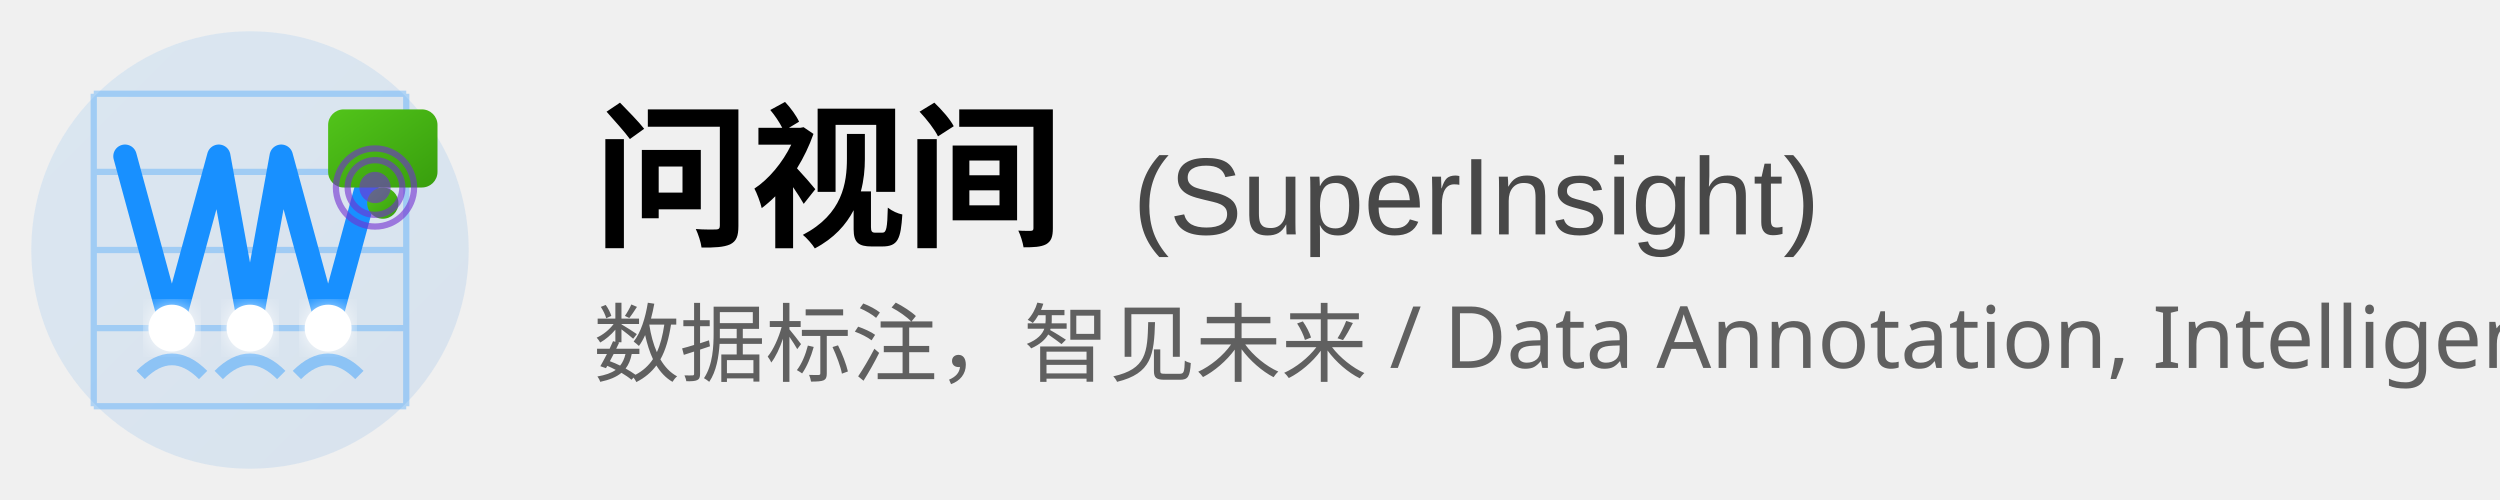
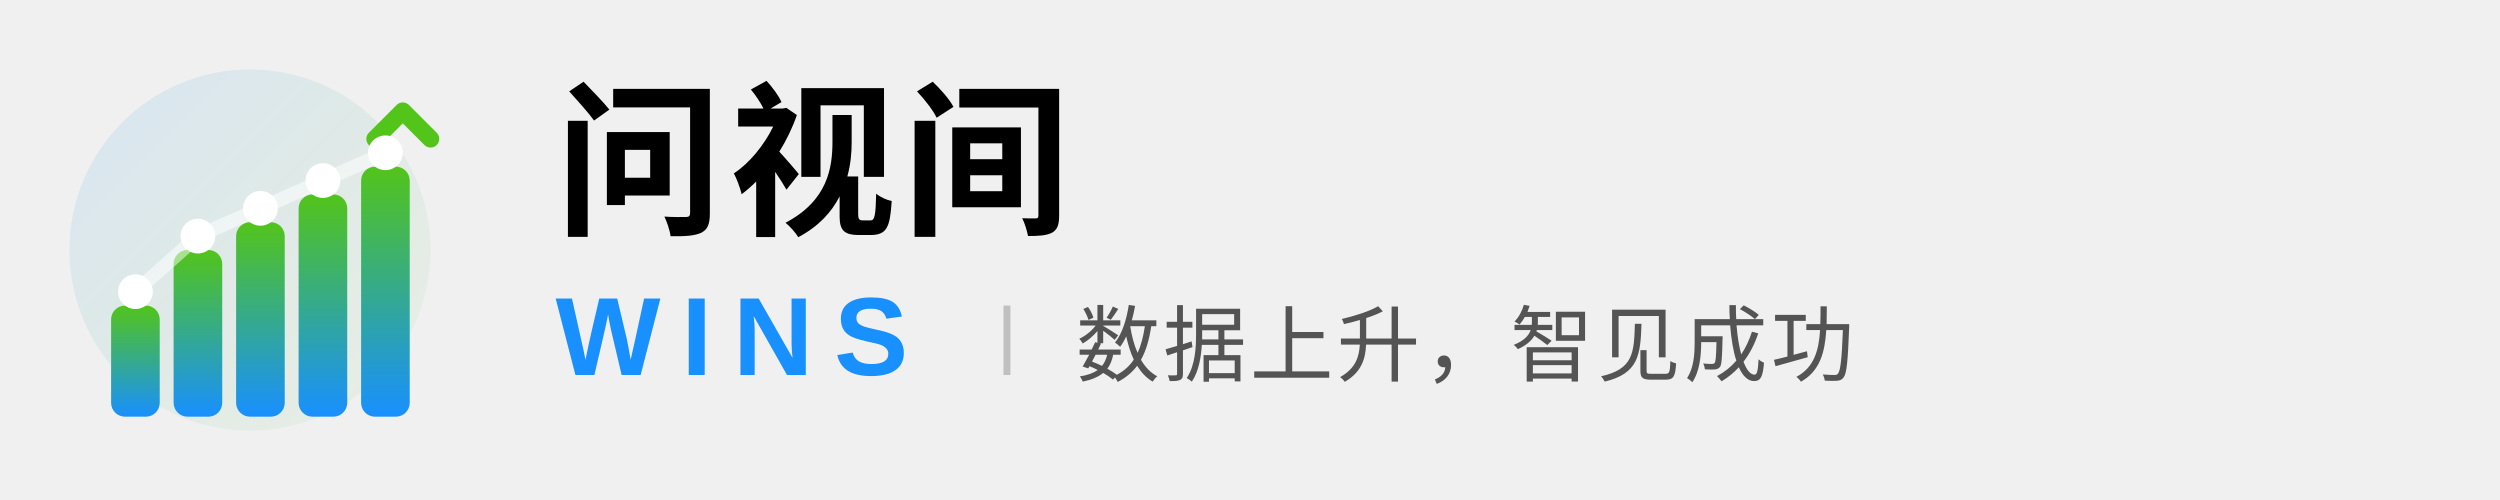
- <svg xmlns="http://www.w3.org/2000/svg" width="320" height="64" viewBox="0 0 320 64" fill="none">
+ <svg xmlns="http://www.w3.org/2000/svg" width="360" height="72" viewBox="0 0 360 72" fill="none">
  <defs>
-     <linearGradient id="hBgGrad" x1="0%" y1="0%" x2="100%" y2="100%">
+     <linearGradient id="wHoriz" x1="0%" y1="100%" x2="0%" y2="0%">
      <stop offset="0%" style="stop-color:#1890FF;stop-opacity:1" />
-       <stop offset="100%" style="stop-color:#096DD9;stop-opacity:1" />
+       <stop offset="100%" style="stop-color:#52C41A;stop-opacity:1" />
    </linearGradient>
-     <linearGradient id="hLabelGrad" x1="0%" y1="0%" x2="100%" y2="100%">
-       <stop offset="0%" style="stop-color:#52C41A;stop-opacity:1" />
-       <stop offset="100%" style="stop-color:#389E0D;stop-opacity:1" />
+     <linearGradient id="bgHoriz" x1="0%" y1="0%" x2="100%" y2="100%">
+       <stop offset="0%" style="stop-color:#1890FF;stop-opacity:0.12" />
+       <stop offset="100%" style="stop-color:#52C41A;stop-opacity:0.05" />
    </linearGradient>
-     <filter id="hGlow">
-       <feGaussianBlur stdDeviation="1.5" result="coloredBlur" />
-       <feMerge>
-         <feMergeNode in="coloredBlur" />
-         <feMergeNode in="SourceGraphic" />
-       </feMerge>
-     </filter>
  </defs>
-   <g>
-     <circle cx="32" cy="32" r="28" fill="url(#hBgGrad)" opacity="0.1" />
-     <g stroke="#1890FF" stroke-width="0.8" opacity="0.3">
-       <line x1="12" y1="12" x2="52" y2="12" />
-       <line x1="12" y1="22" x2="52" y2="22" />
-       <line x1="12" y1="32" x2="52" y2="32" />
-       <line x1="12" y1="42" x2="52" y2="42" />
-       <line x1="12" y1="52" x2="52" y2="52" />
-       <line x1="12" y1="12" x2="12" y2="52" />
-       <line x1="52" y1="12" x2="52" y2="52" />
-     </g>
-     <path d="M 16 20 L 22 42 L 28 20 L 32 42 L 36 20 L 42 42 L 48 20" stroke="#1890FF" stroke-width="3" fill="none" stroke-linecap="round" stroke-linejoin="round" />
-     <circle cx="22" cy="42" r="3" fill="white" filter="url(#hGlow)" />
-     <circle cx="32" cy="42" r="3" fill="white" filter="url(#hGlow)" />
-     <circle cx="42" cy="42" r="3" fill="white" filter="url(#hGlow)" />
-     <g transform="translate(42, 14)">
-       <rect x="0" y="0" width="14" height="10" rx="2" fill="url(#hLabelGrad)" />
-       <circle cx="7" cy="12" r="2" fill="url(#hLabelGrad)" />
-       <line x1="7" y1="10" x2="7" y2="12" stroke="url(#hLabelGrad)" stroke-width="1.5" />
-     </g>
-     <g stroke="#1890FF" stroke-width="1.5" fill="none" opacity="0.4">
-       <path d="M 18 48 Q 22 44, 26 48" />
-       <path d="M 28 48 Q 32 44, 36 48" />
-       <path d="M 38 48 Q 42 44, 46 48" />
-     </g>
-     <g opacity="0.6">
-       <circle cx="48" cy="24" r="5" fill="none" stroke="#722ED1" stroke-width="0.8" />
-       <circle cx="48" cy="24" r="3.5" fill="none" stroke="#722ED1" stroke-width="0.8" />
-       <circle cx="48" cy="24" r="2" fill="#722ED1" />
-     </g>
+   <g transform="translate(8, 12)">
+     <circle cx="28" cy="24" r="26" fill="url(#bgHoriz)" />
+     <rect x="8" y="32" width="7" height="16" rx="2" fill="url(#wHoriz)" />
+     <rect x="17" y="24" width="7" height="24" rx="2" fill="url(#wHoriz)" />
+     <rect x="26" y="20" width="7" height="28" rx="2" fill="url(#wHoriz)" />
+     <rect x="35" y="16" width="7" height="32" rx="2" fill="url(#wHoriz)" />
+     <rect x="44" y="12" width="7" height="36" rx="2" fill="url(#wHoriz)" />
+     <path d="M 46 8 L 50 4 L 54 8" stroke="#52C41A" stroke-width="2.5" fill="none" stroke-linecap="round" stroke-linejoin="round" />
+     <circle cx="11.5" cy="30" r="2.5" fill="#FFFFFF" />
+     <circle cx="20.5" cy="22" r="2.5" fill="#FFFFFF" />
+     <circle cx="29.5" cy="18" r="2.5" fill="#FFFFFF" />
+     <circle cx="38.5" cy="14" r="2.5" fill="#FFFFFF" />
+     <circle cx="47.5" cy="10" r="2.5" fill="#FFFFFF" />
+     <path d="M 11.5 30 L 20.5 22 L 29.5 18 L 38.5 14 L 47.5 10" stroke="#FFFFFF" stroke-width="2" fill="none" opacity="0.5" stroke-linecap="round" />
  </g>
  <g>
-     <text x="76" y="30" font-family="PingFang SC, Microsoft YaHei, sans-serif" font-size="20" font-weight="600" fill="currentColor">
+     <text x="80" y="32" font-family="PingFang SC, Microsoft YaHei, Noto Sans SC, sans-serif" font-size="24" font-weight="700" fill="currentColor" letter-spacing="1">
      问视间
    </text>
-     <text x="145" y="30" font-family="Arial, sans-serif" font-size="14" font-weight="500" fill="currentColor" opacity="0.7">
-       (SuperInsight)
+     <text x="80" y="54" font-family="Arial, Helvetica, sans-serif" font-size="16" font-weight="700" fill="#1890FF" letter-spacing="3">
+       WINS
    </text>
-     <text x="76" y="48" font-family="PingFang SC, Microsoft YaHei, sans-serif" font-size="11" fill="currentColor" opacity="0.6">
-       数据标注，智见未来 / Data Annotation, Intelligent Insight
+     <line x1="145" y1="44" x2="145" y2="54" stroke="currentColor" stroke-width="1" opacity="0.2" />
+     <text x="155" y="54" font-family="PingFang SC, Microsoft YaHei, sans-serif" font-size="12" fill="currentColor" opacity="0.65" letter-spacing="0.5">
+       数据上升，智见成功
    </text>
  </g>
</svg>
